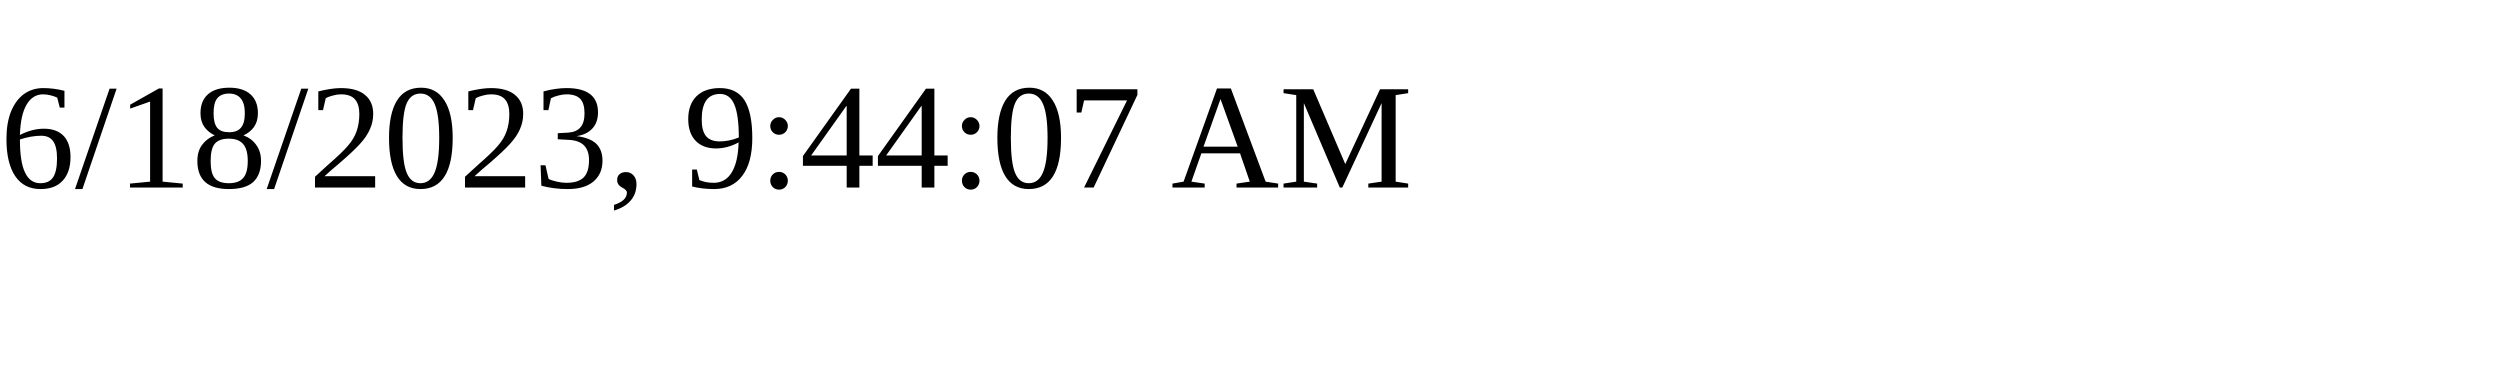
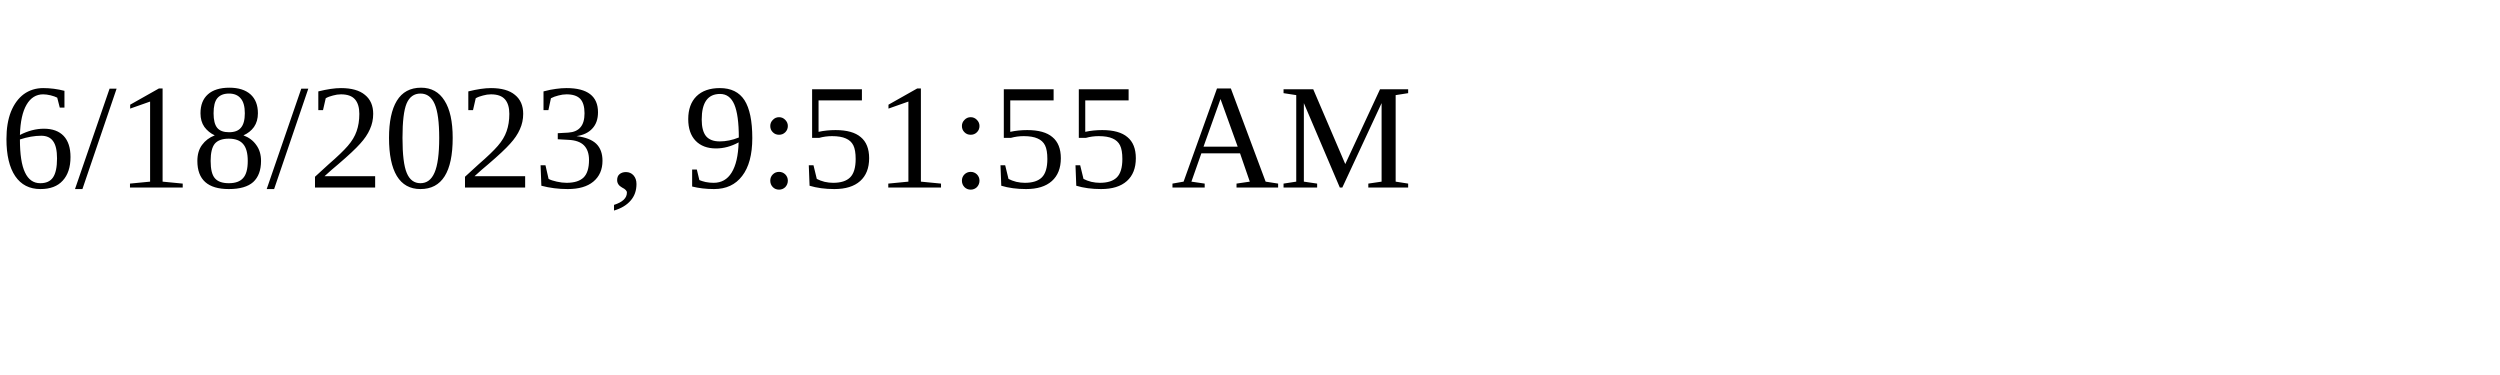
<svg xmlns="http://www.w3.org/2000/svg" height="30" width="200">
-   <text x="0" y="15">6/18/2023, 9:44:07 AM</text>
+   <text x="0" y="15">6/18/2023, 9:51:55 AM</text>
</svg>
